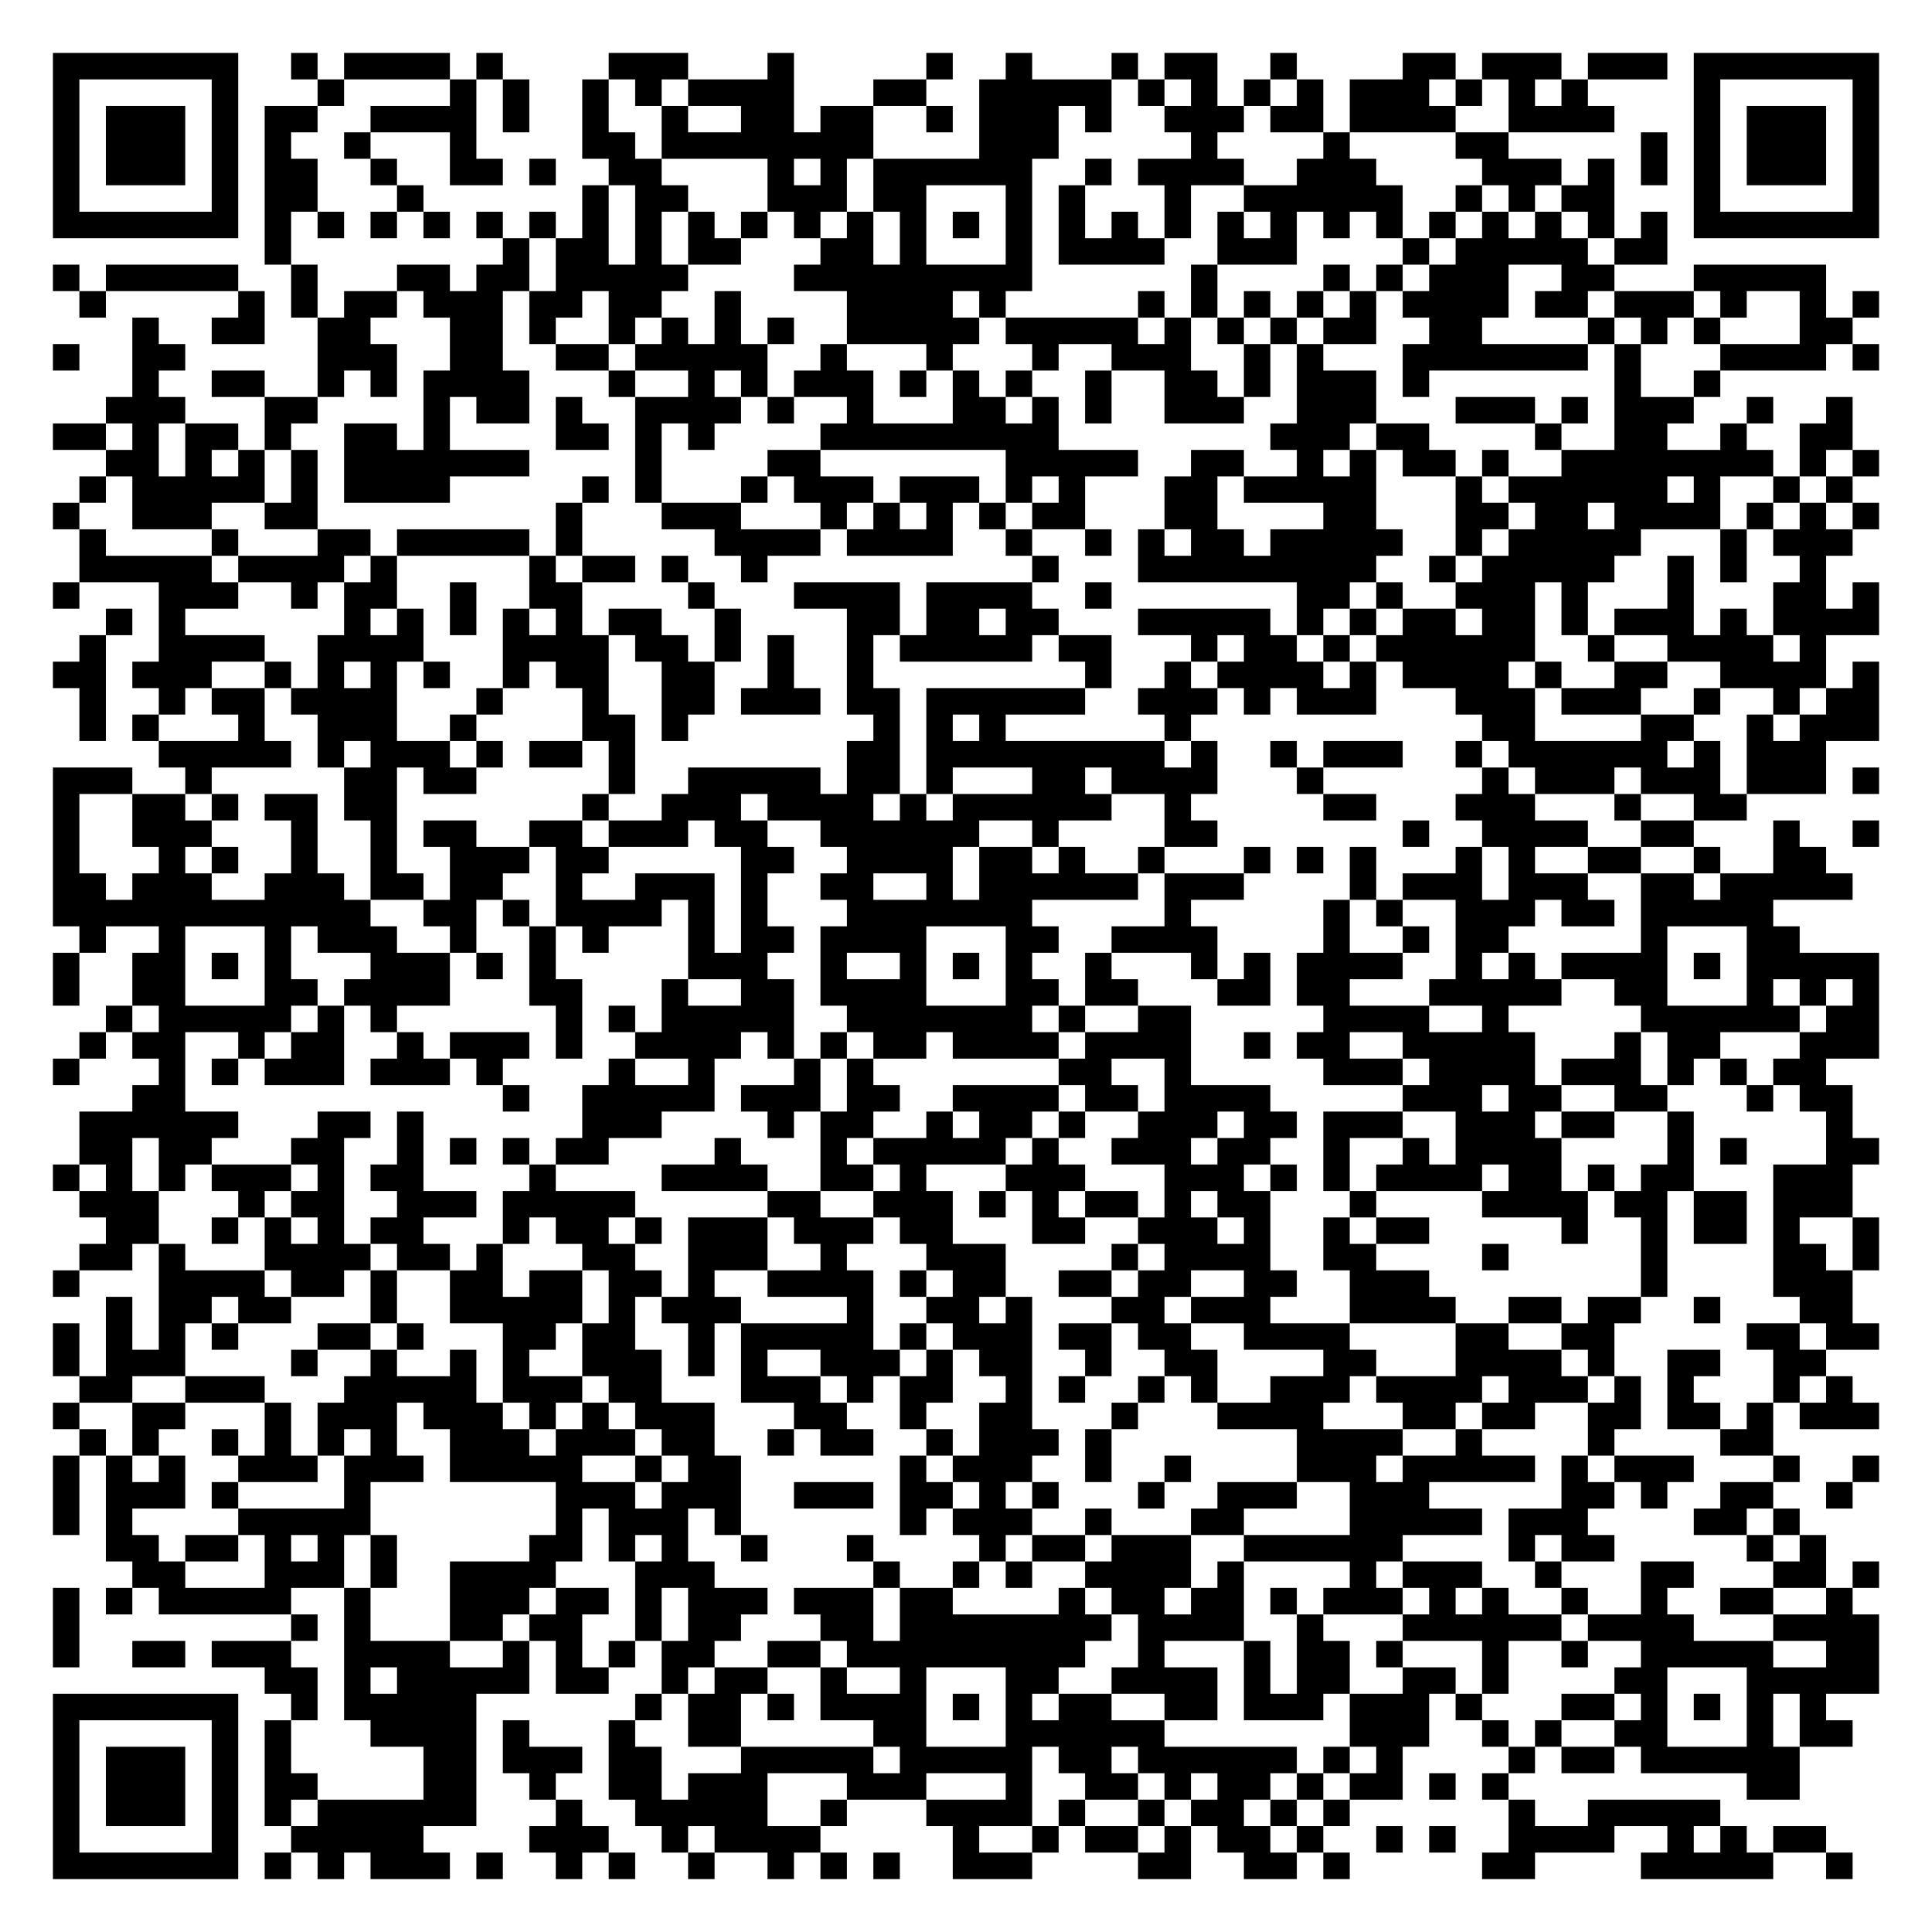
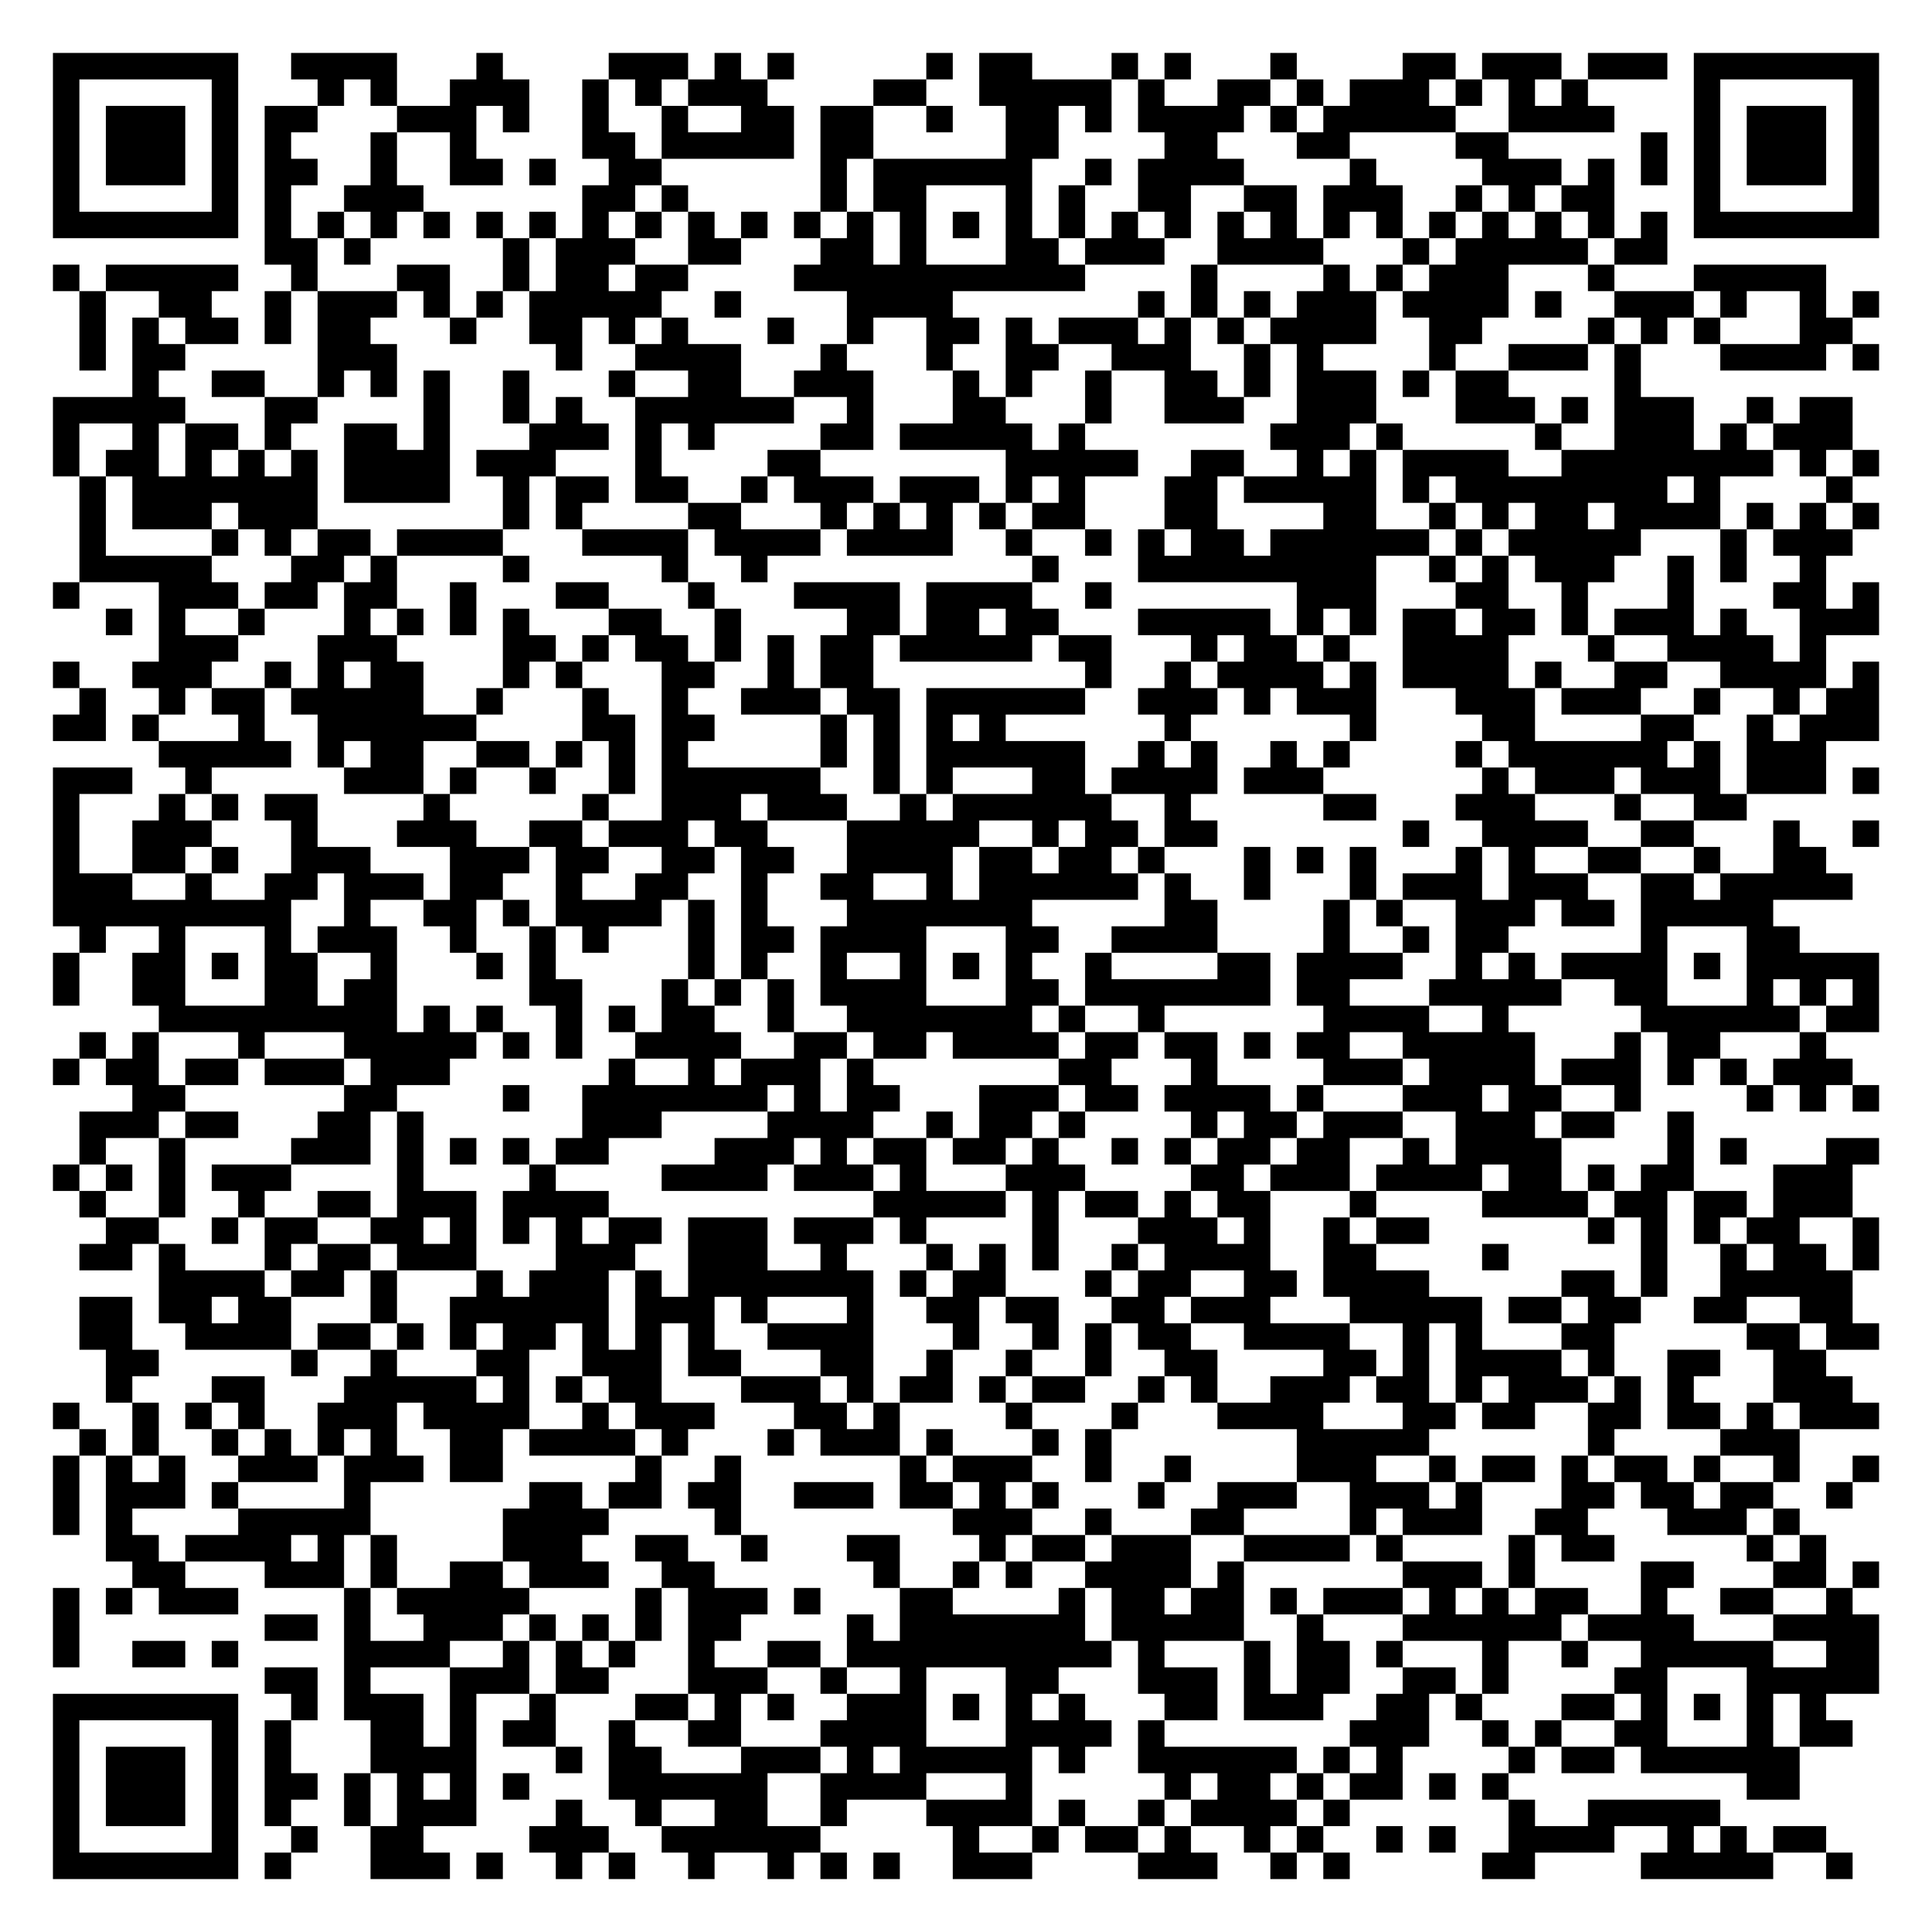
<svg xmlns="http://www.w3.org/2000/svg" width="292" height="292" class="segno">
  <g transform="scale(4)">
    <path fill="#fff" d="M0 0h73v73h-73z" />
-     <path class="qrline" stroke="#000" d="M2 2.5h7m2 0h1m1 0h4m1 0h1m4 0h3m3 0h1m5 0h1m2 0h1m3 0h1m1 0h2m2 0h1m4 0h2m1 0h3m1 0h3m1 0h7m-69 1h1m5 0h1m3 0h1m4 0h1m1 0h1m2 0h1m1 0h1m1 0h4m3 0h2m2 0h5m1 0h1m1 0h1m1 0h1m1 0h1m1 0h3m1 0h1m1 0h1m1 0h1m4 0h1m5 0h1m-69 1h1m1 0h3m1 0h1m1 0h2m2 0h4m1 0h1m2 0h1m2 0h1m2 0h2m1 0h2m2 0h1m1 0h3m1 0h1m2 0h3m1 0h2m1 0h4m2 0h4m3 0h1m1 0h3m1 0h1m-69 1h1m1 0h3m1 0h1m1 0h1m2 0h1m3 0h1m4 0h2m1 0h8m4 0h3m5 0h1m4 0h1m4 0h2m5 0h1m1 0h1m1 0h3m1 0h1m-69 1h1m1 0h3m1 0h1m1 0h2m2 0h1m2 0h2m1 0h1m2 0h2m4 0h1m1 0h1m1 0h6m2 0h1m1 0h4m2 0h3m4 0h3m1 0h1m1 0h1m1 0h1m1 0h3m1 0h1m-69 1h1m5 0h1m1 0h2m3 0h1m6 0h1m1 0h2m3 0h3m1 0h2m3 0h1m1 0h1m3 0h1m2 0h6m2 0h1m1 0h1m1 0h2m3 0h1m5 0h1m-69 1h7m1 0h1m1 0h1m1 0h1m1 0h1m1 0h1m1 0h1m1 0h1m1 0h1m1 0h1m1 0h1m1 0h1m1 0h1m1 0h1m1 0h1m1 0h1m1 0h1m1 0h1m1 0h1m1 0h1m1 0h1m1 0h1m1 0h1m1 0h1m1 0h1m1 0h1m1 0h1m1 0h1m1 0h7m-61 1h1m8 0h1m1 0h2m1 0h1m1 0h2m3 0h2m1 0h1m3 0h1m1 0h4m2 0h3m4 0h1m1 0h5m1 0h2m-61 1h1m1 0h5m2 0h1m3 0h2m1 0h2m1 0h5m4 0h9m6 0h1m4 0h1m1 0h1m1 0h3m2 0h2m3 0h5m-66 1h1m5 0h1m1 0h1m1 0h2m1 0h3m1 0h2m1 0h2m2 0h1m4 0h4m1 0h1m5 0h1m1 0h1m1 0h1m1 0h1m1 0h1m1 0h4m1 0h2m1 0h3m1 0h1m2 0h1m1 0h1m-66 1h1m2 0h2m2 0h2m3 0h2m1 0h1m2 0h1m1 0h1m1 0h1m1 0h1m2 0h5m1 0h5m1 0h1m1 0h1m1 0h1m1 0h2m2 0h2m4 0h1m1 0h1m1 0h1m3 0h2m-68 1h1m2 0h2m5 0h3m2 0h2m2 0h2m1 0h5m2 0h1m3 0h1m3 0h1m2 0h3m2 0h1m1 0h1m3 0h7m1 0h1m3 0h4m1 0h1m-66 1h1m2 0h2m2 0h1m1 0h1m1 0h4m3 0h1m2 0h1m1 0h1m1 0h3m1 0h1m1 0h1m1 0h1m2 0h1m2 0h2m1 0h1m1 0h3m1 0h1m7 0h1m2 0h1m-61 1h3m3 0h2m4 0h1m1 0h2m1 0h1m2 0h4m1 0h1m2 0h1m3 0h2m1 0h1m1 0h1m2 0h3m2 0h3m3 0h3m1 0h1m1 0h3m2 0h1m2 0h1m-68 1h2m1 0h1m1 0h2m1 0h1m2 0h2m1 0h1m4 0h2m1 0h1m1 0h1m4 0h9m8 0h3m1 0h2m4 0h1m2 0h2m2 0h1m2 0h2m-66 1h2m1 0h1m1 0h1m1 0h1m1 0h7m4 0h1m4 0h2m7 0h5m2 0h2m2 0h1m1 0h1m1 0h2m1 0h1m2 0h8m1 0h1m1 0h1m-68 1h1m1 0h5m1 0h1m1 0h4m5 0h1m1 0h1m3 0h1m1 0h3m1 0h3m1 0h1m1 0h1m3 0h2m1 0h5m3 0h1m1 0h6m1 0h1m2 0h1m1 0h1m-68 1h1m2 0h3m2 0h2m9 0h1m3 0h3m3 0h1m1 0h1m1 0h1m1 0h1m1 0h2m3 0h2m4 0h2m3 0h2m1 0h2m1 0h4m1 0h1m1 0h1m1 0h1m-68 1h1m4 0h1m3 0h2m1 0h5m1 0h1m5 0h4m1 0h4m2 0h1m2 0h1m1 0h1m1 0h2m1 0h5m2 0h1m1 0h5m3 0h1m1 0h3m-67 1h5m1 0h4m1 0h1m5 0h1m1 0h2m1 0h1m2 0h1m10 0h1m3 0h9m2 0h1m1 0h5m2 0h1m1 0h1m2 0h1m-67 1h1m3 0h3m2 0h1m1 0h2m2 0h1m2 0h2m4 0h1m3 0h4m1 0h4m2 0h1m7 0h2m1 0h1m2 0h3m1 0h1m3 0h1m3 0h2m1 0h1m-67 1h1m1 0h1m6 0h1m1 0h1m1 0h1m1 0h1m1 0h1m1 0h2m2 0h1m4 0h2m1 0h2m1 0h2m3 0h5m1 0h1m1 0h1m1 0h2m1 0h2m1 0h1m1 0h3m1 0h1m1 0h4m-68 1h1m2 0h4m2 0h4m3 0h4m1 0h2m1 0h1m1 0h1m2 0h1m1 0h5m1 0h2m3 0h1m1 0h2m1 0h1m1 0h6m2 0h1m2 0h4m1 0h1m-67 1h2m1 0h3m2 0h1m1 0h1m1 0h1m1 0h1m2 0h1m1 0h2m2 0h2m2 0h1m2 0h1m8 0h1m2 0h1m1 0h4m1 0h1m1 0h4m1 0h1m2 0h2m2 0h4m1 0h1m-68 1h1m2 0h1m1 0h2m1 0h4m3 0h1m3 0h1m2 0h2m1 0h3m1 0h2m1 0h6m2 0h3m1 0h1m1 0h3m3 0h3m1 0h3m2 0h1m2 0h1m1 0h2m-68 1h1m1 0h1m3 0h1m2 0h3m2 0h1m4 0h2m1 0h1m7 0h1m1 0h1m1 0h1m6 0h1m11 0h2m4 0h2m2 0h1m1 0h3m-65 1h5m1 0h1m1 0h3m1 0h1m1 0h2m1 0h1m8 0h2m1 0h9m1 0h1m2 0h1m1 0h3m2 0h1m1 0h6m1 0h1m1 0h3m-67 1h3m2 0h1m5 0h2m1 0h2m5 0h1m2 0h5m1 0h2m1 0h1m3 0h2m1 0h4m3 0h1m6 0h1m1 0h3m1 0h3m1 0h3m1 0h1m-69 1h1m2 0h2m1 0h1m1 0h2m1 0h2m7 0h1m2 0h3m1 0h4m1 0h1m1 0h6m2 0h1m5 0h2m3 0h3m3 0h1m2 0h2m-64 1h1m2 0h3m3 0h1m2 0h1m1 0h2m2 0h2m1 0h3m1 0h2m2 0h6m2 0h1m4 0h2m7 0h1m2 0h4m2 0h2m3 0h1m2 0h1m-69 1h1m3 0h1m1 0h1m2 0h1m2 0h1m2 0h3m1 0h2m5 0h2m2 0h4m1 0h2m1 0h1m2 0h1m3 0h1m1 0h1m1 0h1m3 0h1m1 0h1m2 0h2m2 0h1m2 0h2m-67 1h2m1 0h3m2 0h3m1 0h2m1 0h2m2 0h1m2 0h3m1 0h1m2 0h2m2 0h1m1 0h6m1 0h3m4 0h1m1 0h3m1 0h3m2 0h2m1 0h5m-68 1h12m2 0h2m1 0h1m1 0h4m1 0h1m1 0h1m3 0h7m5 0h1m5 0h1m1 0h1m2 0h3m1 0h2m1 0h5m-64 1h1m2 0h1m3 0h1m1 0h3m2 0h1m2 0h1m1 0h1m3 0h1m1 0h2m1 0h4m3 0h2m2 0h4m4 0h1m2 0h1m1 0h2m5 0h1m3 0h2m-66 1h1m2 0h2m1 0h1m1 0h1m3 0h3m1 0h1m1 0h1m5 0h3m2 0h1m2 0h1m1 0h1m1 0h1m2 0h1m3 0h1m1 0h1m1 0h4m2 0h1m1 0h1m1 0h4m1 0h1m1 0h5m-69 1h1m2 0h2m3 0h2m1 0h4m3 0h2m3 0h1m2 0h2m1 0h4m3 0h2m1 0h2m3 0h2m1 0h2m3 0h5m2 0h2m3 0h1m1 0h1m1 0h1m-67 1h1m1 0h5m1 0h1m1 0h1m6 0h1m1 0h1m1 0h5m2 0h7m1 0h1m2 0h2m5 0h4m2 0h1m5 0h6m1 0h2m-68 1h1m1 0h2m2 0h1m1 0h2m2 0h1m1 0h3m1 0h1m2 0h4m1 0h1m1 0h1m1 0h2m1 0h4m1 0h4m2 0h1m1 0h2m2 0h5m3 0h1m1 0h2m3 0h3m-69 1h1m3 0h1m1 0h1m1 0h3m1 0h3m1 0h1m4 0h1m2 0h1m3 0h1m1 0h1m7 0h2m2 0h1m5 0h3m1 0h4m1 0h3m1 0h1m1 0h1m1 0h2m-64 1h2m12 0h1m2 0h5m1 0h3m1 0h2m2 0h4m1 0h2m1 0h4m5 0h3m1 0h2m2 0h2m3 0h1m1 0h2m-67 1h6m3 0h2m1 0h1m6 0h3m4 0h1m1 0h2m2 0h1m1 0h2m1 0h1m2 0h3m1 0h2m1 0h3m2 0h3m1 0h2m2 0h1m5 0h1m-67 1h2m1 0h2m3 0h2m2 0h1m1 0h1m1 0h1m1 0h2m4 0h1m3 0h1m1 0h5m1 0h1m2 0h3m1 0h2m2 0h1m2 0h1m1 0h4m4 0h1m1 0h1m3 0h2m-69 1h1m1 0h1m1 0h1m1 0h3m1 0h1m1 0h2m4 0h1m4 0h4m2 0h2m1 0h1m3 0h3m3 0h3m1 0h1m1 0h1m1 0h4m1 0h2m1 0h1m1 0h2m3 0h3m-67 1h3m3 0h1m1 0h2m2 0h3m1 0h5m5 0h2m2 0h3m1 0h1m1 0h1m1 0h2m1 0h1m1 0h2m3 0h1m4 0h4m1 0h2m1 0h2m1 0h3m-66 1h2m2 0h1m1 0h1m1 0h1m1 0h2m3 0h1m1 0h2m1 0h1m1 0h3m1 0h3m1 0h2m3 0h2m2 0h3m1 0h1m2 0h1m1 0h2m5 0h1m2 0h1m1 0h2m1 0h1m2 0h1m-68 1h2m1 0h1m3 0h4m1 0h2m1 0h1m3 0h2m2 0h3m2 0h1m3 0h3m4 0h1m1 0h4m2 0h2m4 0h1m5 0h1m4 0h2m1 0h1m-69 1h1m3 0h4m1 0h2m1 0h1m2 0h2m1 0h2m1 0h2m1 0h1m2 0h4m1 0h1m1 0h2m2 0h2m1 0h2m2 0h2m2 0h3m8 0h1m4 0h3m-66 1h1m1 0h2m1 0h2m3 0h1m2 0h5m1 0h1m1 0h3m4 0h1m2 0h2m1 0h1m3 0h2m1 0h3m3 0h4m2 0h2m1 0h2m2 0h1m3 0h2m-68 1h1m1 0h1m1 0h1m1 0h1m3 0h2m1 0h1m3 0h2m1 0h2m2 0h1m1 0h5m1 0h1m1 0h3m1 0h2m1 0h2m2 0h4m4 0h2m2 0h2m5 0h2m1 0h2m-69 1h1m1 0h3m4 0h1m2 0h1m2 0h1m1 0h1m2 0h3m1 0h1m1 0h1m2 0h3m1 0h1m1 0h2m2 0h1m2 0h2m4 0h2m3 0h4m1 0h1m2 0h2m2 0h2m-66 1h2m2 0h3m3 0h5m1 0h3m1 0h2m3 0h3m1 0h1m1 0h2m2 0h1m1 0h1m2 0h1m1 0h1m2 0h3m1 0h4m1 0h3m1 0h1m1 0h1m3 0h1m1 0h1m-68 1h1m2 0h2m3 0h1m1 0h3m1 0h3m1 0h1m1 0h1m1 0h3m3 0h2m2 0h1m2 0h2m3 0h1m3 0h4m3 0h2m1 0h2m2 0h2m1 0h2m1 0h1m1 0h3m-68 1h1m1 0h1m2 0h1m1 0h1m1 0h1m1 0h1m2 0h3m1 0h3m1 0h2m2 0h1m1 0h2m2 0h1m1 0h3m1 0h1m7 0h4m2 0h1m4 0h1m4 0h2m-65 1h1m1 0h1m1 0h1m2 0h3m1 0h3m1 0h5m2 0h1m1 0h2m6 0h1m1 0h3m2 0h1m2 0h1m4 0h3m1 0h5m1 0h1m1 0h3m3 0h1m2 0h1m-69 1h1m1 0h3m1 0h1m4 0h1m7 0h3m1 0h3m2 0h3m1 0h2m1 0h1m1 0h1m3 0h1m2 0h3m2 0h3m5 0h2m1 0h1m2 0h2m2 0h1m-68 1h1m1 0h1m4 0h5m7 0h1m1 0h3m1 0h1m6 0h1m1 0h3m2 0h1m3 0h2m4 0h5m1 0h3m4 0h2m1 0h1m-64 1h2m1 0h2m1 0h1m1 0h1m1 0h1m5 0h2m1 0h1m1 0h1m2 0h1m3 0h1m4 0h1m1 0h2m1 0h3m2 0h6m4 0h1m1 0h2m5 0h1m1 0h1m-64 1h2m3 0h3m1 0h1m2 0h4m3 0h3m6 0h1m2 0h1m1 0h1m2 0h4m1 0h1m4 0h1m1 0h3m2 0h1m3 0h2m3 0h2m1 0h1m-69 1h1m1 0h1m1 0h5m2 0h1m3 0h3m1 0h2m1 0h1m1 0h3m1 0h3m1 0h2m4 0h1m1 0h2m1 0h2m1 0h1m1 0h3m1 0h1m1 0h1m2 0h1m2 0h1m2 0h2m2 0h1m-68 1h1m8 0h1m1 0h1m3 0h2m1 0h2m2 0h1m1 0h2m3 0h2m1 0h8m1 0h4m2 0h1m3 0h6m1 0h4m3 0h4m-69 1h1m2 0h2m1 0h3m2 0h4m2 0h1m1 0h1m1 0h1m1 0h2m2 0h2m1 0h9m2 0h1m3 0h1m1 0h2m1 0h1m3 0h1m2 0h1m2 0h5m2 0h2m-61 1h2m1 0h1m1 0h5m1 0h2m2 0h1m1 0h2m2 0h1m2 0h1m3 0h2m2 0h4m1 0h1m1 0h2m2 0h2m1 0h1m4 0h2m3 0h5m-69 1h7m2 0h1m1 0h5m6 0h1m1 0h2m1 0h1m1 0h4m1 0h1m1 0h1m1 0h2m2 0h2m1 0h3m1 0h3m1 0h1m3 0h2m1 0h1m1 0h1m1 0h1m1 0h1m-67 1h1m5 0h1m1 0h1m3 0h4m1 0h1m3 0h1m2 0h2m5 0h2m3 0h6m7 0h3m2 0h1m1 0h1m2 0h2m3 0h1m1 0h2m-68 1h1m1 0h3m1 0h1m1 0h1m5 0h2m1 0h3m1 0h2m3 0h5m1 0h5m1 0h2m1 0h6m1 0h1m1 0h1m4 0h1m1 0h2m1 0h6m-66 1h1m1 0h3m1 0h1m1 0h2m4 0h2m2 0h1m2 0h2m1 0h3m3 0h3m3 0h1m2 0h2m1 0h1m1 0h2m1 0h1m1 0h2m1 0h1m1 0h1m9 0h2m-66 1h1m1 0h3m1 0h1m1 0h1m1 0h6m3 0h1m2 0h5m2 0h1m3 0h4m1 0h1m2 0h1m1 0h2m1 0h1m1 0h1m6 0h1m2 0h5m-63 1h1m5 0h1m2 0h5m4 0h3m2 0h1m1 0h4m5 0h1m2 0h1m1 0h2m1 0h1m1 0h2m1 0h1m2 0h1m1 0h1m2 0h4m2 0h1m1 0h1m1 0h2m-67 1h7m1 0h1m1 0h1m1 0h3m1 0h1m2 0h1m1 0h1m2 0h1m2 0h1m1 0h1m1 0h1m2 0h3m4 0h2m2 0h2m1 0h1m5 0h2m4 0h5m2 0h1" />
+     <path class="qrline" stroke="#000" d="M2 2.5h7m2 0h4m3 0h1m4 0h3m1 0h1m1 0h1m5 0h1m1 0h2m3 0h1m1 0h1m3 0h1m4 0h2m1 0h3m1 0h3m1 0h7m-69 1h1m5 0h1m3 0h1m1 0h1m2 0h3m2 0h1m1 0h1m1 0h3m4 0h2m2 0h5m1 0h1m2 0h2m1 0h1m1 0h3m1 0h1m1 0h1m1 0h1m4 0h1m5 0h1m-69 1h1m1 0h3m1 0h1m1 0h2m3 0h3m1 0h1m2 0h1m2 0h1m2 0h2m1 0h2m2 0h1m2 0h2m1 0h1m1 0h4m1 0h1m1 0h5m2 0h4m3 0h1m1 0h3m1 0h1m-69 1h1m1 0h3m1 0h1m1 0h1m3 0h1m2 0h1m4 0h2m1 0h5m1 0h2m5 0h2m4 0h2m3 0h2m4 0h2m5 0h1m1 0h1m1 0h3m1 0h1m-69 1h1m1 0h3m1 0h1m1 0h2m2 0h1m2 0h2m1 0h1m2 0h2m6 0h1m1 0h6m2 0h1m1 0h4m4 0h1m4 0h3m1 0h1m1 0h1m1 0h1m1 0h3m1 0h1m-69 1h1m5 0h1m1 0h1m2 0h3m6 0h2m1 0h1m5 0h1m1 0h2m3 0h1m1 0h1m2 0h2m2 0h2m1 0h3m2 0h1m1 0h1m1 0h2m3 0h1m5 0h1m-69 1h7m1 0h1m1 0h1m1 0h1m1 0h1m1 0h1m1 0h1m1 0h1m1 0h1m1 0h1m1 0h1m1 0h1m1 0h1m1 0h1m1 0h1m1 0h1m1 0h1m1 0h1m1 0h1m1 0h1m1 0h1m1 0h1m1 0h1m1 0h1m1 0h1m1 0h1m1 0h1m1 0h1m1 0h7m-61 1h2m1 0h1m5 0h1m1 0h3m2 0h2m3 0h2m1 0h1m3 0h2m1 0h3m2 0h4m3 0h1m1 0h5m1 0h2m-61 1h1m1 0h5m2 0h1m3 0h2m2 0h1m1 0h2m1 0h2m4 0h11m4 0h1m4 0h1m1 0h1m1 0h3m3 0h1m3 0h5m-66 1h1m2 0h2m2 0h1m1 0h3m1 0h1m1 0h1m1 0h5m2 0h1m4 0h4m7 0h1m1 0h1m1 0h1m1 0h3m1 0h4m1 0h1m2 0h3m1 0h1m2 0h1m1 0h1m-68 1h1m1 0h1m1 0h2m1 0h1m1 0h2m3 0h1m2 0h2m1 0h1m1 0h1m3 0h1m2 0h1m2 0h2m1 0h1m1 0h3m1 0h1m1 0h1m1 0h4m2 0h2m4 0h1m1 0h1m1 0h1m3 0h2m-67 1h1m1 0h2m5 0h3m6 0h1m2 0h4m3 0h1m3 0h1m2 0h2m2 0h3m2 0h1m1 0h1m4 0h1m2 0h3m1 0h1m3 0h4m1 0h1m-66 1h1m2 0h2m2 0h1m1 0h1m1 0h1m2 0h1m3 0h1m2 0h2m2 0h3m3 0h1m1 0h1m2 0h1m2 0h2m1 0h1m1 0h3m1 0h1m1 0h2m4 0h1m-60 1h5m3 0h2m4 0h1m2 0h1m1 0h1m2 0h6m2 0h1m3 0h2m3 0h1m2 0h3m2 0h3m3 0h3m1 0h1m1 0h3m2 0h1m1 0h2m-68 1h1m2 0h1m1 0h2m1 0h1m2 0h2m1 0h1m3 0h3m1 0h1m1 0h1m4 0h2m1 0h5m1 0h1m7 0h3m1 0h1m5 0h1m2 0h3m1 0h1m1 0h3m-68 1h1m1 0h2m1 0h1m1 0h1m1 0h1m1 0h4m1 0h3m3 0h1m4 0h2m7 0h5m2 0h2m2 0h1m1 0h1m1 0h4m2 0h8m1 0h1m1 0h1m-68 1h1m1 0h7m1 0h4m2 0h1m1 0h2m1 0h2m2 0h1m1 0h3m1 0h3m1 0h1m1 0h1m3 0h2m1 0h5m1 0h1m1 0h8m1 0h1m4 0h1m-67 1h1m1 0h3m1 0h3m7 0h1m1 0h1m4 0h2m3 0h1m1 0h1m1 0h1m1 0h1m1 0h2m3 0h2m4 0h2m2 0h1m1 0h1m1 0h2m1 0h4m1 0h1m1 0h1m1 0h1m-68 1h1m4 0h1m1 0h1m1 0h2m1 0h4m3 0h4m1 0h4m1 0h4m2 0h1m2 0h1m1 0h1m1 0h2m1 0h6m1 0h1m1 0h5m3 0h1m1 0h3m-67 1h5m3 0h2m1 0h1m4 0h1m5 0h1m2 0h1m10 0h1m3 0h9m2 0h1m1 0h1m1 0h3m2 0h1m1 0h1m2 0h1m-67 1h1m3 0h3m1 0h2m1 0h2m2 0h1m3 0h2m3 0h1m3 0h4m1 0h4m2 0h1m7 0h3m3 0h2m2 0h1m3 0h1m3 0h2m1 0h1m-67 1h1m1 0h1m2 0h1m3 0h1m1 0h1m1 0h1m1 0h1m3 0h2m2 0h1m4 0h2m1 0h2m1 0h2m3 0h5m1 0h1m1 0h1m1 0h2m1 0h2m1 0h1m1 0h3m1 0h1m2 0h3m-65 1h3m3 0h3m4 0h2m1 0h1m1 0h2m1 0h1m1 0h1m1 0h2m1 0h5m1 0h2m3 0h1m1 0h2m1 0h1m2 0h4m3 0h1m2 0h4m1 0h1m-67 1h1m2 0h3m2 0h1m1 0h1m1 0h2m3 0h1m1 0h1m3 0h2m2 0h1m1 0h2m8 0h1m2 0h1m1 0h4m1 0h1m1 0h4m1 0h1m2 0h2m2 0h4m1 0h1m-68 1h1m2 0h1m1 0h2m1 0h5m2 0h1m3 0h1m2 0h1m2 0h3m1 0h2m1 0h6m2 0h3m1 0h1m1 0h3m3 0h3m1 0h3m2 0h1m2 0h1m1 0h2m-69 1h2m1 0h1m3 0h1m2 0h6m4 0h2m1 0h2m4 0h1m1 0h1m1 0h1m1 0h1m6 0h1m6 0h1m4 0h2m4 0h2m2 0h1m1 0h3m-65 1h5m1 0h1m1 0h2m2 0h2m1 0h1m1 0h1m1 0h1m5 0h1m1 0h1m1 0h6m2 0h1m1 0h1m2 0h1m1 0h1m4 0h1m1 0h6m1 0h1m1 0h3m-67 1h3m2 0h1m5 0h3m1 0h1m2 0h1m2 0h1m1 0h6m2 0h1m1 0h1m3 0h2m1 0h4m1 0h3m6 0h1m1 0h3m1 0h3m1 0h3m1 0h1m-69 1h1m3 0h1m1 0h1m1 0h2m4 0h1m5 0h1m2 0h3m1 0h3m2 0h1m1 0h6m2 0h1m5 0h2m3 0h3m3 0h1m2 0h2m-64 1h1m2 0h3m3 0h1m3 0h3m2 0h2m1 0h3m1 0h2m3 0h5m2 0h1m1 0h2m1 0h2m7 0h1m2 0h4m2 0h2m3 0h1m2 0h1m-69 1h1m2 0h2m1 0h1m2 0h3m3 0h3m1 0h2m2 0h2m1 0h2m2 0h4m1 0h2m1 0h2m1 0h1m3 0h1m1 0h1m1 0h1m3 0h1m1 0h1m2 0h2m2 0h1m2 0h2m-67 1h3m2 0h1m2 0h2m1 0h3m1 0h2m2 0h1m2 0h2m2 0h1m2 0h2m2 0h1m1 0h6m1 0h1m2 0h1m3 0h1m1 0h3m1 0h3m2 0h2m1 0h5m-68 1h9m2 0h1m2 0h2m1 0h1m1 0h4m1 0h1m1 0h1m3 0h7m5 0h2m4 0h1m1 0h1m2 0h3m1 0h2m1 0h5m-64 1h1m2 0h1m3 0h1m1 0h3m2 0h1m2 0h1m1 0h1m3 0h1m1 0h2m1 0h4m3 0h2m2 0h4m4 0h1m2 0h1m1 0h2m5 0h1m3 0h2m-66 1h1m2 0h2m1 0h1m1 0h2m2 0h1m3 0h1m1 0h1m5 0h1m1 0h1m2 0h1m2 0h1m1 0h1m1 0h1m2 0h1m4 0h2m1 0h4m2 0h1m1 0h1m1 0h4m1 0h1m1 0h5m-69 1h1m2 0h2m3 0h2m1 0h2m5 0h2m3 0h1m1 0h1m1 0h1m1 0h4m3 0h2m1 0h7m1 0h2m3 0h5m2 0h2m3 0h1m1 0h1m1 0h1m-65 1h9m1 0h1m1 0h1m2 0h1m1 0h1m1 0h2m2 0h1m2 0h7m1 0h1m2 0h1m6 0h4m2 0h1m5 0h6m1 0h2m-68 1h1m1 0h1m3 0h1m3 0h5m1 0h1m1 0h1m2 0h4m2 0h2m1 0h2m1 0h4m1 0h2m1 0h2m1 0h1m1 0h2m2 0h5m3 0h1m1 0h2m3 0h1m-67 1h1m1 0h2m1 0h2m1 0h3m1 0h3m6 0h1m2 0h1m1 0h3m1 0h1m7 0h2m3 0h1m4 0h3m1 0h4m1 0h3m1 0h1m1 0h1m1 0h3m-65 1h2m6 0h2m4 0h1m2 0h7m1 0h1m1 0h2m3 0h3m1 0h2m1 0h4m1 0h1m3 0h3m1 0h2m2 0h1m4 0h1m1 0h1m1 0h1m-68 1h3m1 0h2m3 0h2m1 0h1m6 0h3m4 0h4m2 0h1m1 0h2m1 0h1m4 0h1m1 0h2m1 0h3m2 0h3m1 0h2m2 0h1m-61 1h1m2 0h1m4 0h3m1 0h1m1 0h1m1 0h1m1 0h2m4 0h3m1 0h1m1 0h2m1 0h2m1 0h1m2 0h1m1 0h1m1 0h2m1 0h2m2 0h1m1 0h4m4 0h1m1 0h1m3 0h2m-69 1h1m1 0h1m1 0h1m1 0h3m4 0h1m4 0h1m4 0h4m1 0h3m1 0h1m3 0h3m4 0h2m1 0h3m1 0h4m1 0h2m1 0h1m1 0h2m3 0h3m-67 1h1m2 0h1m2 0h1m2 0h2m1 0h3m1 0h4m10 0h5m1 0h1m1 0h2m1 0h1m1 0h2m3 0h1m4 0h4m1 0h2m1 0h2m1 0h3m-66 1h2m2 0h1m1 0h2m2 0h2m1 0h1m1 0h1m1 0h1m1 0h2m1 0h3m1 0h3m1 0h1m4 0h1m3 0h3m1 0h1m2 0h1m1 0h2m6 0h1m1 0h1m1 0h1m1 0h2m2 0h1m-68 1h2m1 0h1m3 0h1m1 0h2m1 0h3m3 0h3m2 0h3m2 0h1m3 0h1m1 0h1m1 0h1m2 0h1m1 0h4m2 0h2m4 0h1m5 0h1m2 0h1m1 0h2m1 0h1m-65 1h4m1 0h2m1 0h1m3 0h1m1 0h3m1 0h1m1 0h7m1 0h1m1 0h2m3 0h1m1 0h2m2 0h2m1 0h4m5 0h2m1 0h1m2 0h5m-67 1h2m1 0h2m1 0h2m3 0h1m2 0h6m1 0h3m1 0h1m3 0h1m2 0h2m1 0h2m2 0h2m1 0h3m3 0h5m1 0h2m1 0h2m2 0h2m2 0h2m-67 1h2m2 0h4m1 0h2m1 0h1m1 0h1m1 0h2m1 0h1m1 0h1m1 0h1m2 0h4m3 0h1m2 0h1m1 0h1m1 0h2m2 0h4m2 0h1m1 0h1m3 0h2m5 0h2m1 0h2m-67 1h2m5 0h1m2 0h1m3 0h2m2 0h3m1 0h2m3 0h2m2 0h1m2 0h1m2 0h1m2 0h2m4 0h2m1 0h1m1 0h4m1 0h1m2 0h2m2 0h2m-65 1h1m3 0h2m3 0h5m1 0h1m1 0h1m1 0h2m3 0h3m1 0h1m1 0h2m1 0h1m1 0h2m2 0h1m1 0h1m2 0h3m1 0h2m1 0h1m1 0h3m1 0h1m1 0h1m3 0h3m-68 1h1m2 0h1m1 0h1m1 0h1m2 0h3m1 0h4m2 0h1m1 0h3m3 0h2m1 0h1m4 0h1m3 0h1m3 0h4m3 0h2m1 0h2m2 0h2m1 0h2m1 0h1m1 0h3m-68 1h1m1 0h1m2 0h1m1 0h1m1 0h1m1 0h1m2 0h2m1 0h4m1 0h1m3 0h1m1 0h3m1 0h1m3 0h1m1 0h1m7 0h5m6 0h1m4 0h3m-66 1h1m1 0h1m1 0h1m2 0h3m1 0h3m1 0h2m5 0h1m2 0h1m6 0h1m1 0h3m2 0h1m2 0h1m4 0h3m2 0h1m1 0h2m1 0h1m1 0h2m1 0h1m2 0h1m2 0h1m-69 1h1m1 0h3m1 0h1m4 0h1m6 0h2m1 0h2m1 0h2m2 0h3m1 0h2m1 0h1m1 0h1m3 0h1m2 0h3m2 0h3m1 0h1m3 0h2m1 0h2m1 0h2m2 0h1m-68 1h1m1 0h1m4 0h5m5 0h4m4 0h1m8 0h3m2 0h1m3 0h2m4 0h1m1 0h3m2 0h2m3 0h3m1 0h1m-64 1h2m1 0h4m1 0h1m1 0h1m4 0h3m2 0h2m2 0h1m3 0h2m3 0h1m1 0h2m1 0h3m2 0h4m1 0h1m4 0h1m1 0h2m5 0h1m1 0h1m-64 1h2m3 0h3m1 0h1m2 0h2m1 0h3m2 0h2m6 0h1m2 0h1m1 0h1m2 0h4m1 0h1m6 0h3m1 0h1m4 0h2m3 0h2m1 0h1m-69 1h1m1 0h1m1 0h3m4 0h1m1 0h5m4 0h1m1 0h3m1 0h1m3 0h2m4 0h1m1 0h2m1 0h2m1 0h1m1 0h3m1 0h1m1 0h1m1 0h2m2 0h1m2 0h2m2 0h1m-68 1h1m7 0h2m1 0h1m2 0h3m1 0h1m1 0h1m1 0h1m1 0h2m4 0h1m1 0h7m1 0h5m2 0h1m3 0h6m1 0h4m3 0h4m-69 1h1m2 0h2m1 0h1m4 0h4m2 0h1m1 0h1m1 0h1m2 0h1m2 0h2m1 0h10m1 0h1m3 0h1m1 0h2m1 0h1m3 0h1m2 0h1m2 0h5m2 0h2m-61 1h2m1 0h1m3 0h3m1 0h2m3 0h3m2 0h1m2 0h1m3 0h2m3 0h3m1 0h1m1 0h2m2 0h2m1 0h1m4 0h2m3 0h5m-69 1h7m2 0h1m1 0h3m1 0h1m2 0h1m3 0h2m1 0h1m1 0h1m2 0h3m1 0h1m1 0h1m1 0h1m3 0h2m1 0h3m2 0h2m1 0h1m3 0h2m1 0h1m1 0h1m1 0h1m1 0h1m-67 1h1m5 0h1m1 0h1m3 0h2m1 0h1m1 0h2m2 0h1m2 0h2m3 0h4m3 0h4m1 0h1m7 0h3m2 0h1m1 0h1m2 0h2m3 0h1m1 0h2m-68 1h1m1 0h3m1 0h1m1 0h1m3 0h4m3 0h1m1 0h2m3 0h3m1 0h1m1 0h5m1 0h1m2 0h6m1 0h1m1 0h1m4 0h1m1 0h2m1 0h6m-66 1h1m1 0h3m1 0h1m1 0h2m1 0h1m1 0h1m1 0h1m1 0h1m3 0h6m2 0h4m3 0h1m5 0h1m1 0h2m1 0h1m1 0h2m1 0h1m1 0h1m9 0h2m-66 1h1m1 0h3m1 0h1m1 0h1m2 0h1m1 0h3m3 0h1m2 0h1m2 0h2m2 0h1m3 0h4m1 0h1m2 0h1m1 0h4m1 0h1m6 0h1m2 0h5m-63 1h1m5 0h1m2 0h1m2 0h2m4 0h3m2 0h6m5 0h1m2 0h1m1 0h2m1 0h1m2 0h1m1 0h1m2 0h1m1 0h1m2 0h4m2 0h1m1 0h1m1 0h2m-67 1h7m1 0h1m3 0h3m1 0h1m2 0h1m1 0h1m2 0h1m2 0h1m1 0h1m1 0h1m2 0h3m4 0h3m2 0h1m1 0h1m5 0h2m4 0h5m2 0h1" />
  </g>
</svg>
